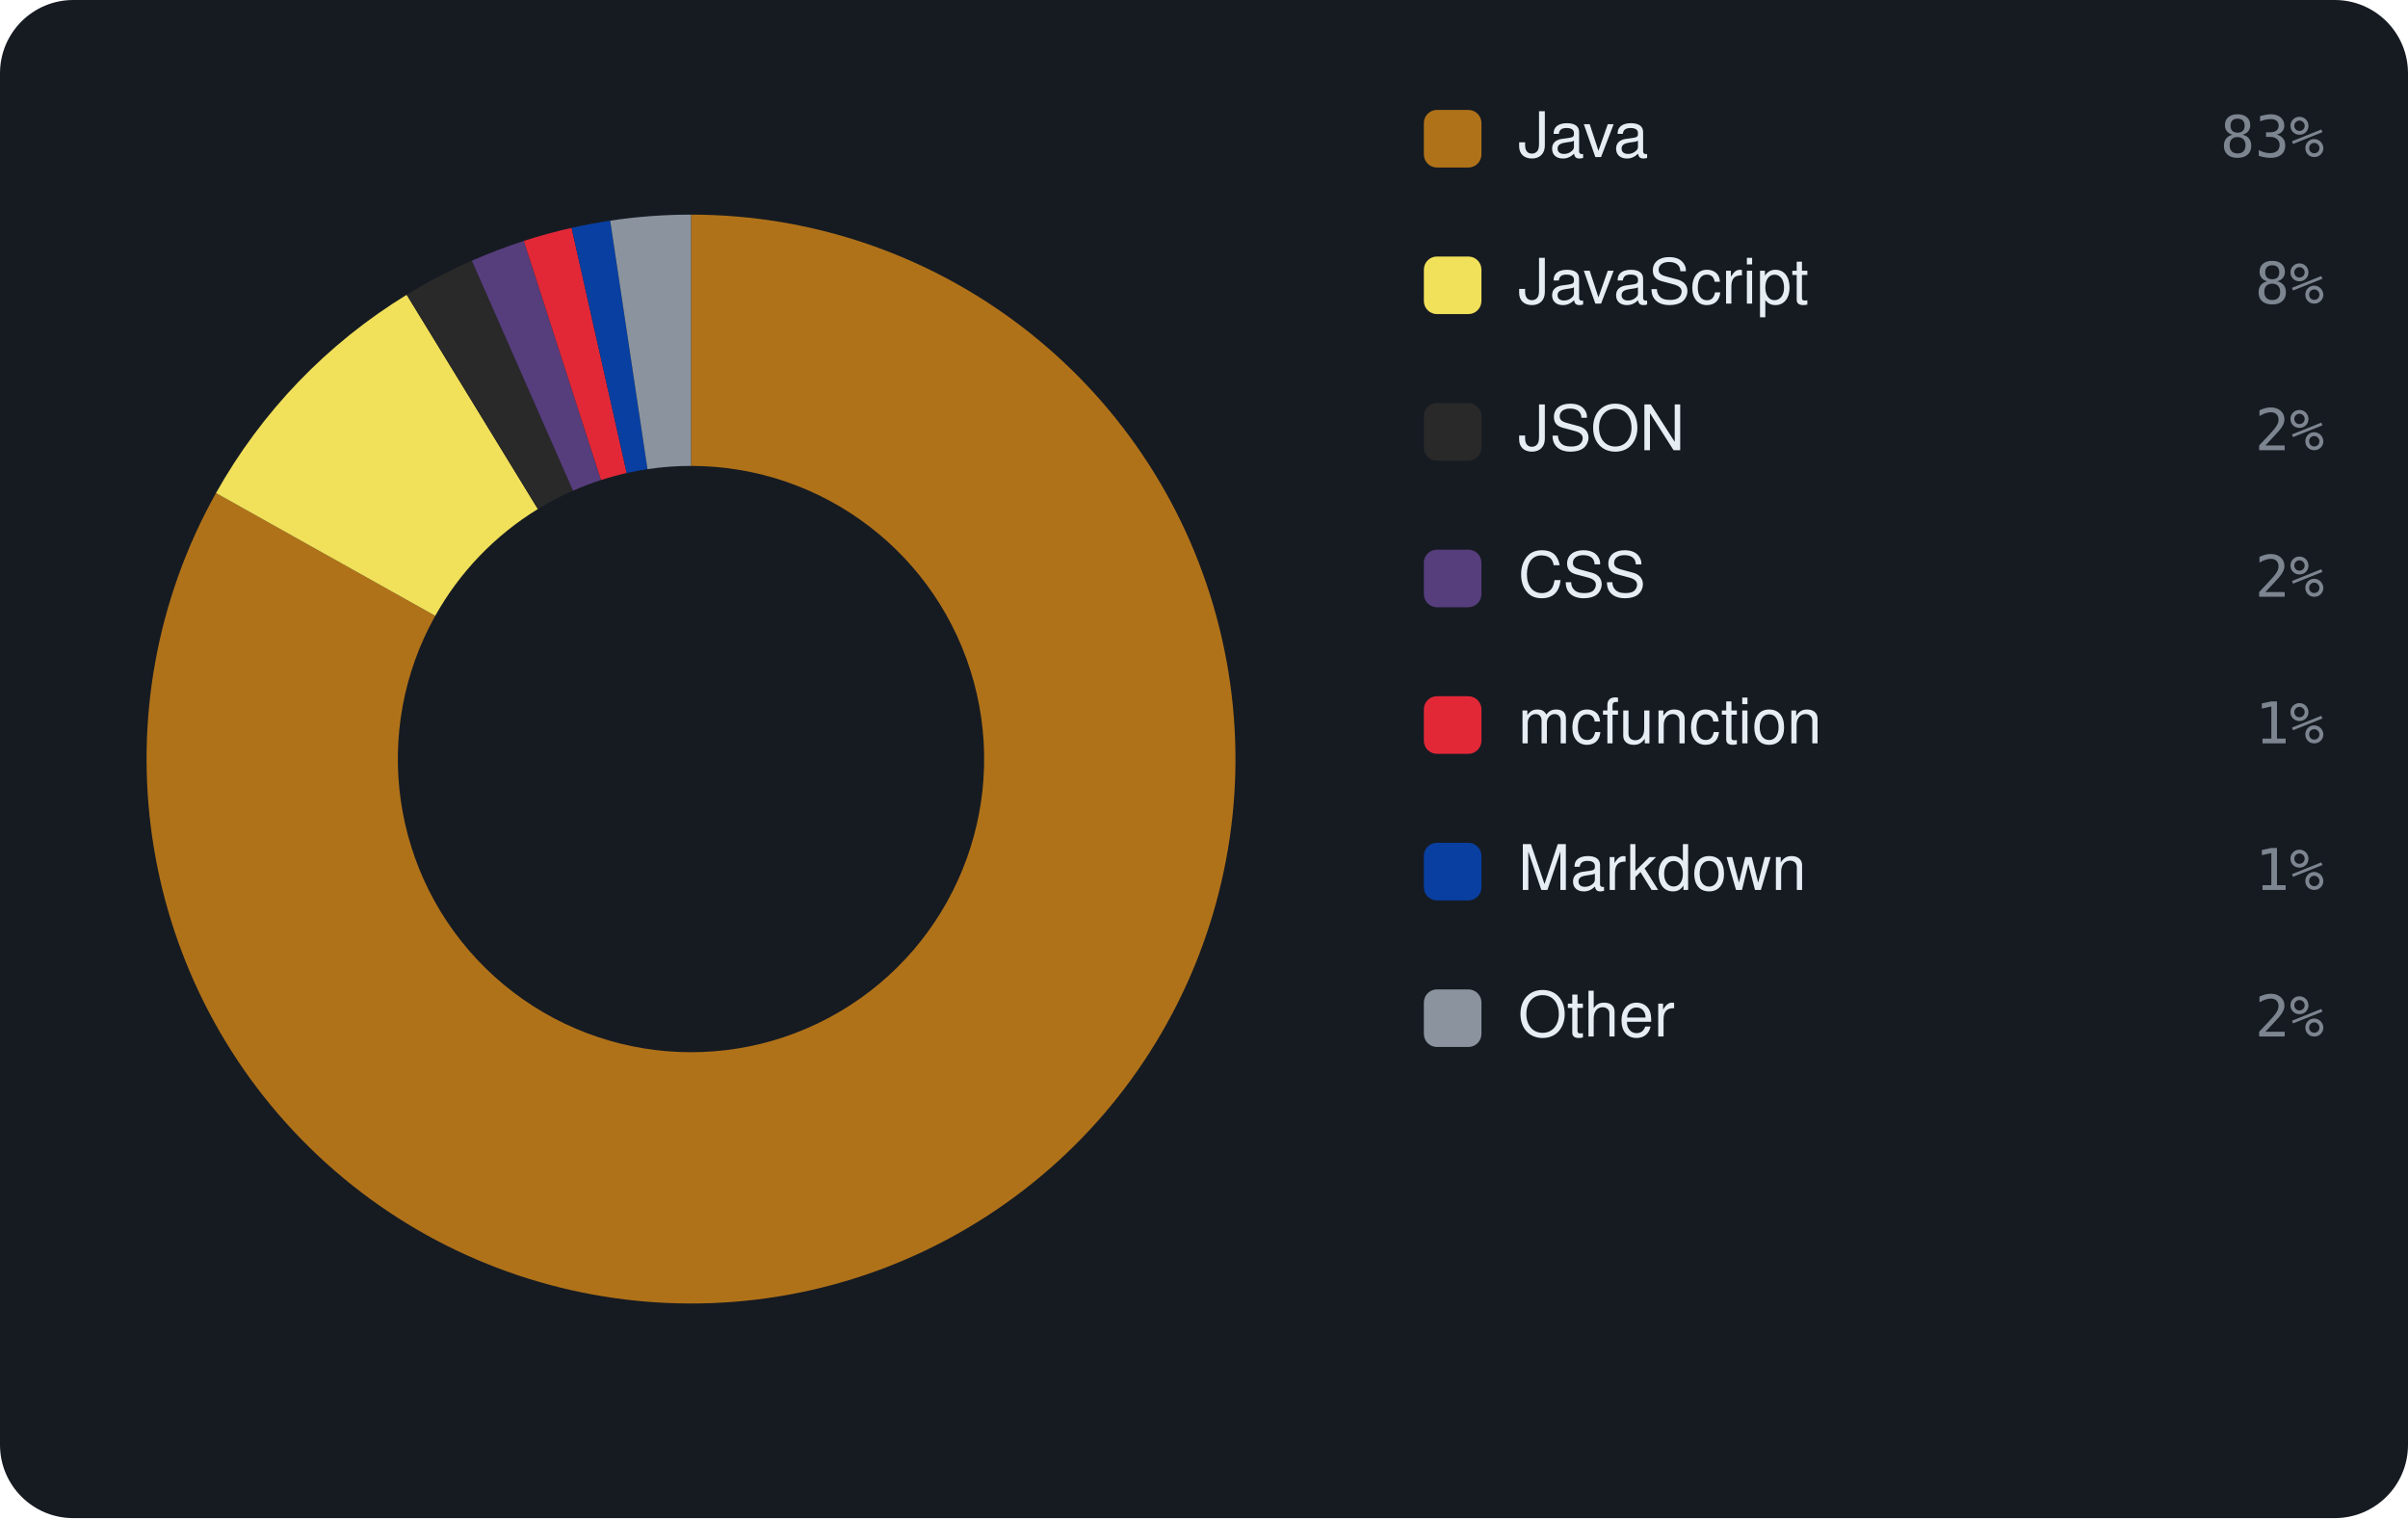
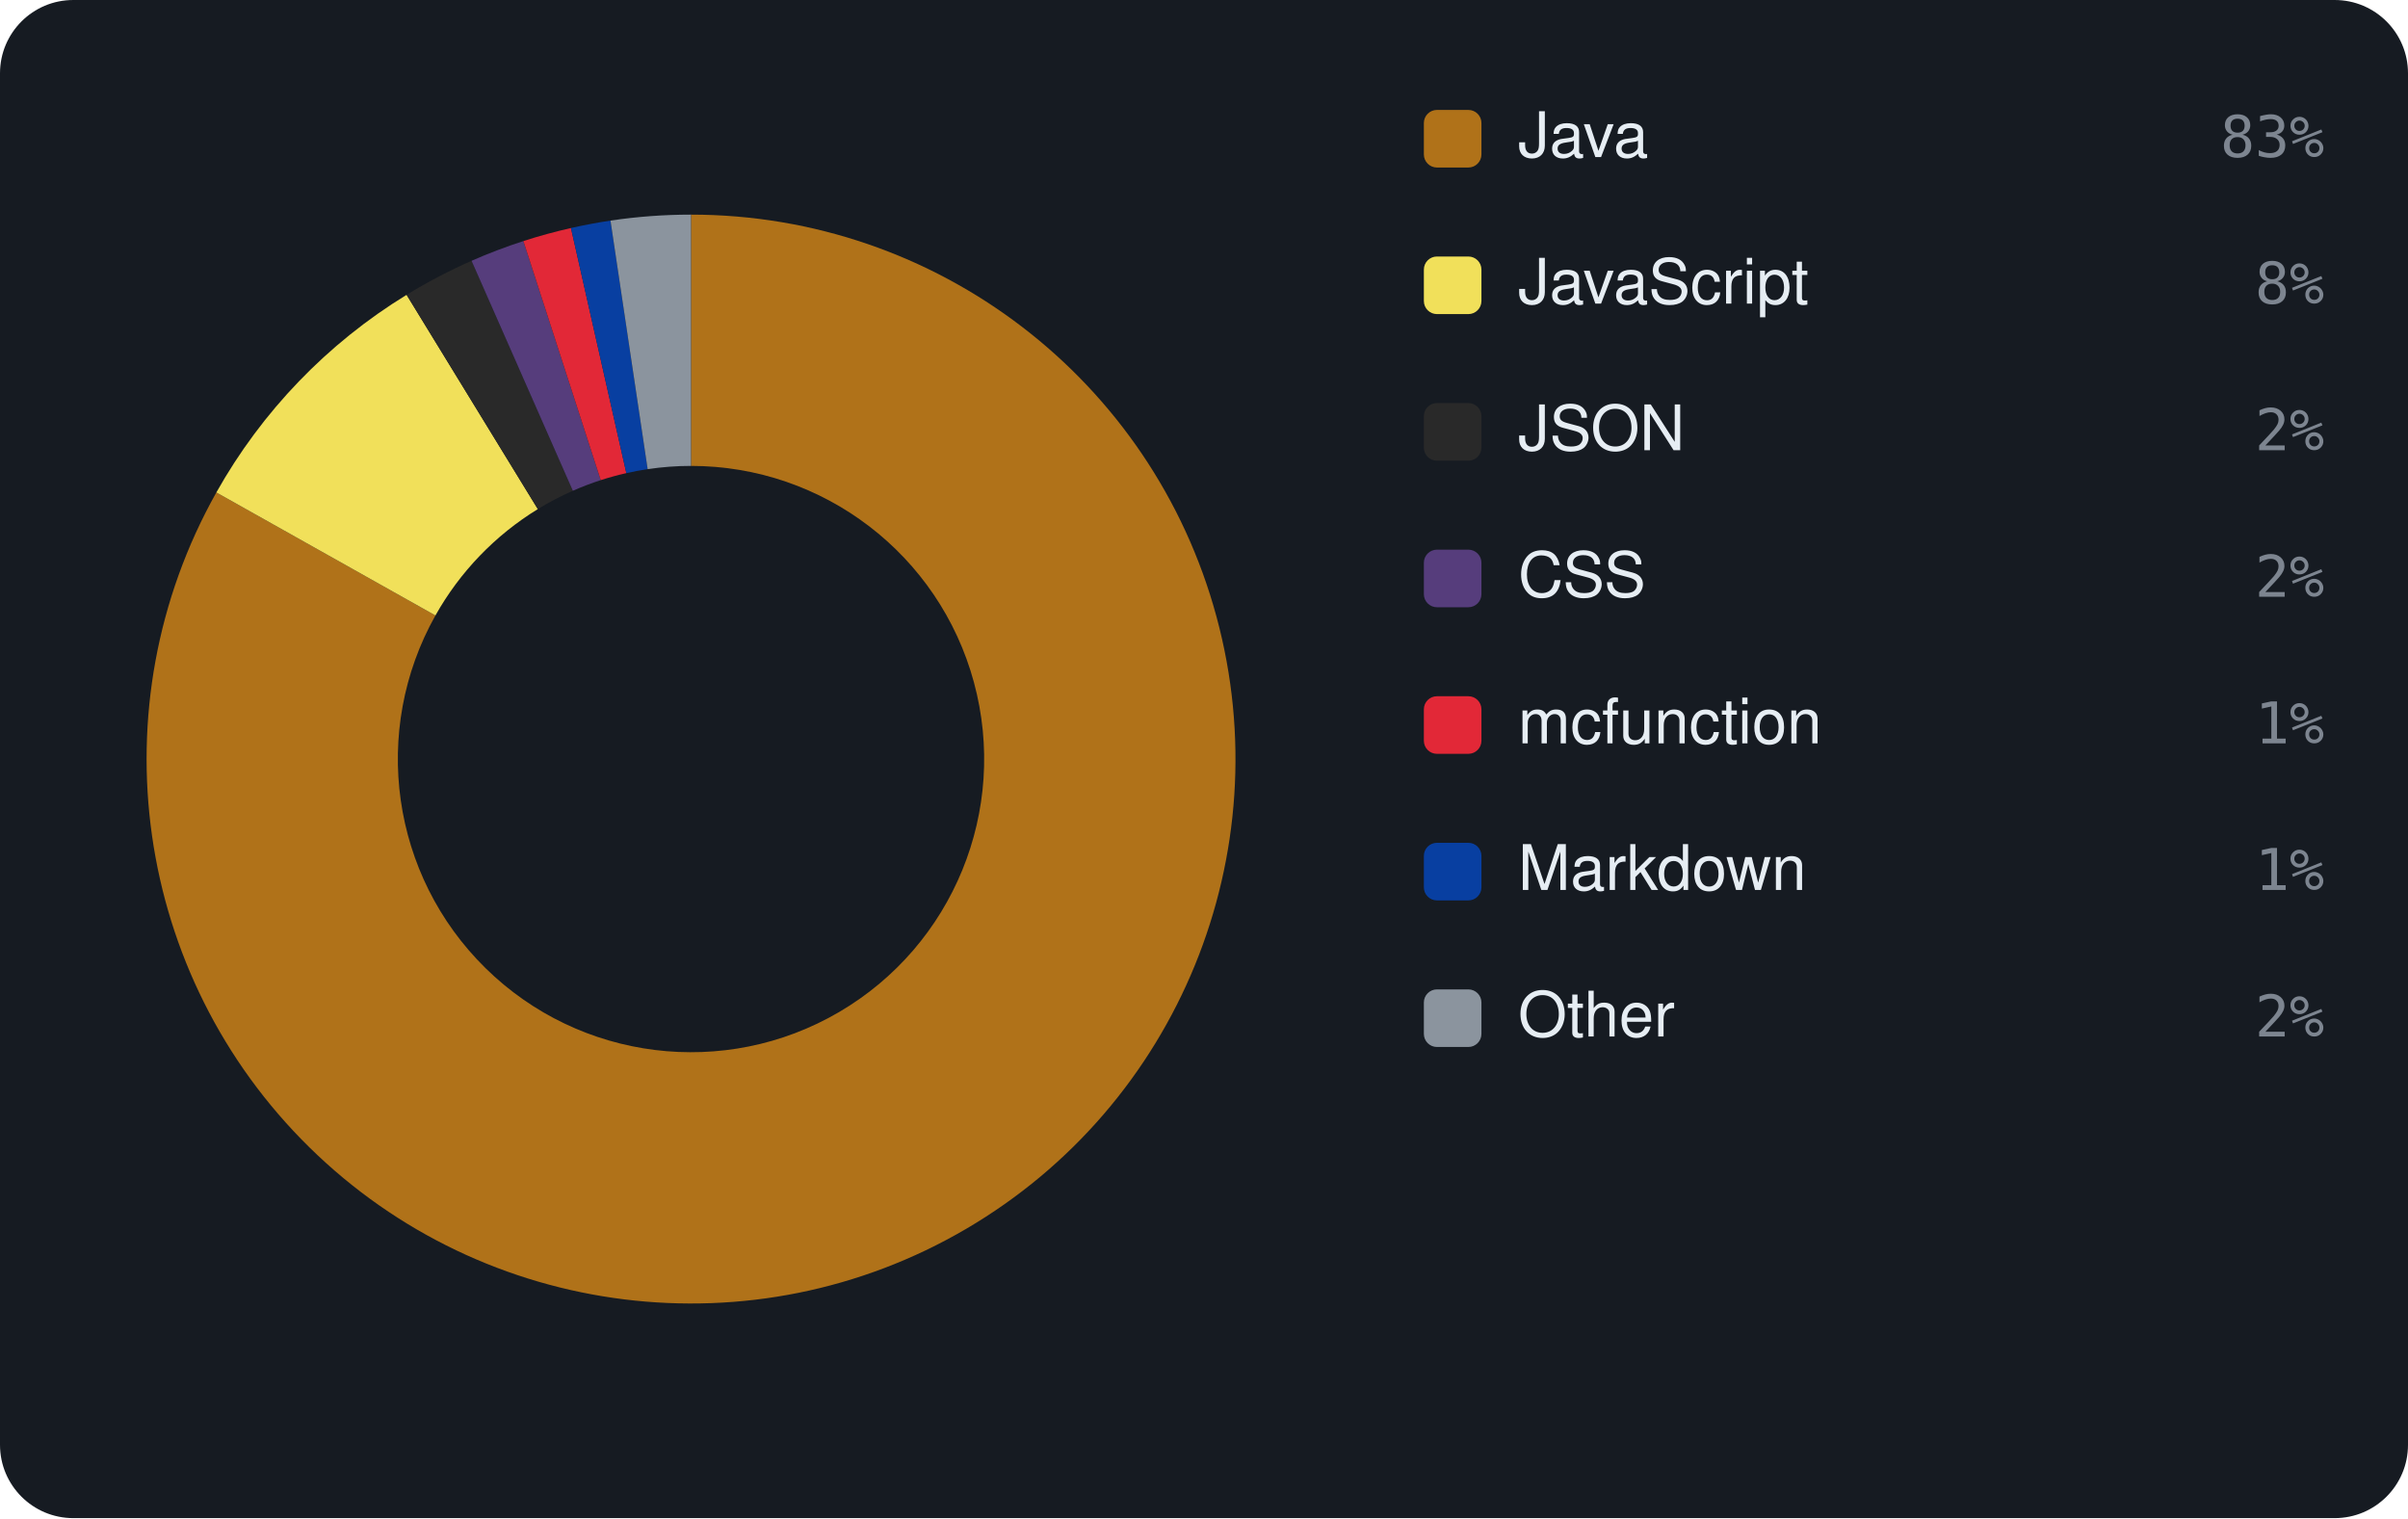
<svg xmlns="http://www.w3.org/2000/svg" viewBox="0 0 460 290" width="460" height="290" font-family="-apple-system,BlinkMacSystemFont,'Segoe UI',Helvetica,Arial,sans-serif">
  <rect width="460" height="290" rx="14" fill="#161b22" />
-   <path d="M132.00 41.00 A104 104 0 1 1 41.26 94.19 L83.14 117.64 A56 56 0 1 0 132.00 89.00 Z" fill="#b07219" />
-   <path d="M41.26 94.19 A104 104 0 0 1 77.69 56.31 L102.75 97.24 A56 56 0 0 0 83.14 117.64 Z" fill="#f1e05a" />
-   <path d="M77.69 56.31 A104 104 0 0 1 90.14 49.80 L109.46 93.74 A56 56 0 0 0 102.75 97.24 Z" fill="#292929" />
-   <path d="M90.14 49.80 A104 104 0 0 1 100.07 46.02 L114.81 91.70 A56 56 0 0 0 109.46 93.74 Z" fill="#563d7c" />
-   <path d="M100.07 46.02 A104 104 0 0 1 109.19 43.53 L119.72 90.36 A56 56 0 0 0 114.81 91.70 Z" fill="#E22837" />
-   <path d="M109.19 43.53 A104 104 0 0 1 116.57 42.15 L123.69 89.62 A56 56 0 0 0 119.72 90.36 Z" fill="#083fa1" />
-   <path d="M116.57 42.15 A104 104 0 0 1 132.00 41.00 L132.00 89.00 A56 56 0 0 0 123.69 89.62 Z" fill="#8b949e" />
+   <path d="M132.00 41.00 A104 104 0 1 1 41.33 94.07 L83.18 117.57 A56 56 0 1 0 132.00 89.00 Z" fill="#b07219" />
+   <path d="M41.33 94.07 A104 104 0 0 1 77.67 56.32 L102.74 97.25 A56 56 0 0 0 83.18 117.57 Z" fill="#f1e05a" />
+   <path d="M77.67 56.32 A104 104 0 0 1 90.08 49.82 L109.43 93.75 A56 56 0 0 0 102.74 97.25 Z" fill="#292929" />
+   <path d="M90.08 49.82 A104 104 0 0 1 99.98 46.05 L114.76 91.72 A56 56 0 0 0 109.43 93.75 Z" fill="#563d7c" />
+   <path d="M99.98 46.05 A104 104 0 0 1 109.07 43.56 L119.65 90.38 A56 56 0 0 0 114.76 91.72 Z" fill="#E22837" />
+   <path d="M109.07 43.56 A104 104 0 0 1 116.62 42.14 L123.72 89.62 A56 56 0 0 0 119.65 90.38 Z" fill="#083fa1" />
+   <path d="M116.62 42.14 A104 104 0 0 1 132.00 41.00 L132.00 89.00 A56 56 0 0 0 123.72 89.62 Z" fill="#8b949e" />
  <rect x="272" y="21" width="11" height="11" rx="2.5" fill="#b07219" />
  <text x="290" y="30" font-size="12" fill="#e6edf3">Java</text>
  <text x="444" y="30" text-anchor="end" font-size="11" font-family="monospace" fill="#7d8590">83%</text>
  <rect x="272" y="49" width="11" height="11" rx="2.5" fill="#f1e05a" />
  <text x="290" y="58" font-size="12" fill="#e6edf3">JavaScript</text>
  <text x="444" y="58" text-anchor="end" font-size="11" font-family="monospace" fill="#7d8590">8%</text>
  <rect x="272" y="77" width="11" height="11" rx="2.5" fill="#292929" />
  <text x="290" y="86" font-size="12" fill="#e6edf3">JSON</text>
  <text x="444" y="86" text-anchor="end" font-size="11" font-family="monospace" fill="#7d8590">2%</text>
  <rect x="272" y="105" width="11" height="11" rx="2.5" fill="#563d7c" />
  <text x="290" y="114" font-size="12" fill="#e6edf3">CSS</text>
  <text x="444" y="114" text-anchor="end" font-size="11" font-family="monospace" fill="#7d8590">2%</text>
  <rect x="272" y="133" width="11" height="11" rx="2.5" fill="#E22837" />
  <text x="290" y="142" font-size="12" fill="#e6edf3">mcfunction</text>
  <text x="444" y="142" text-anchor="end" font-size="11" font-family="monospace" fill="#7d8590">1%</text>
  <rect x="272" y="161" width="11" height="11" rx="2.5" fill="#083fa1" />
  <text x="290" y="170" font-size="12" fill="#e6edf3">Markdown</text>
  <text x="444" y="170" text-anchor="end" font-size="11" font-family="monospace" fill="#7d8590">1%</text>
  <rect x="272" y="189" width="11" height="11" rx="2.5" fill="#8b949e" />
  <text x="290" y="198" font-size="12" fill="#e6edf3">Other</text>
  <text x="444" y="198" text-anchor="end" font-size="11" font-family="monospace" fill="#7d8590">2%</text>
</svg>
